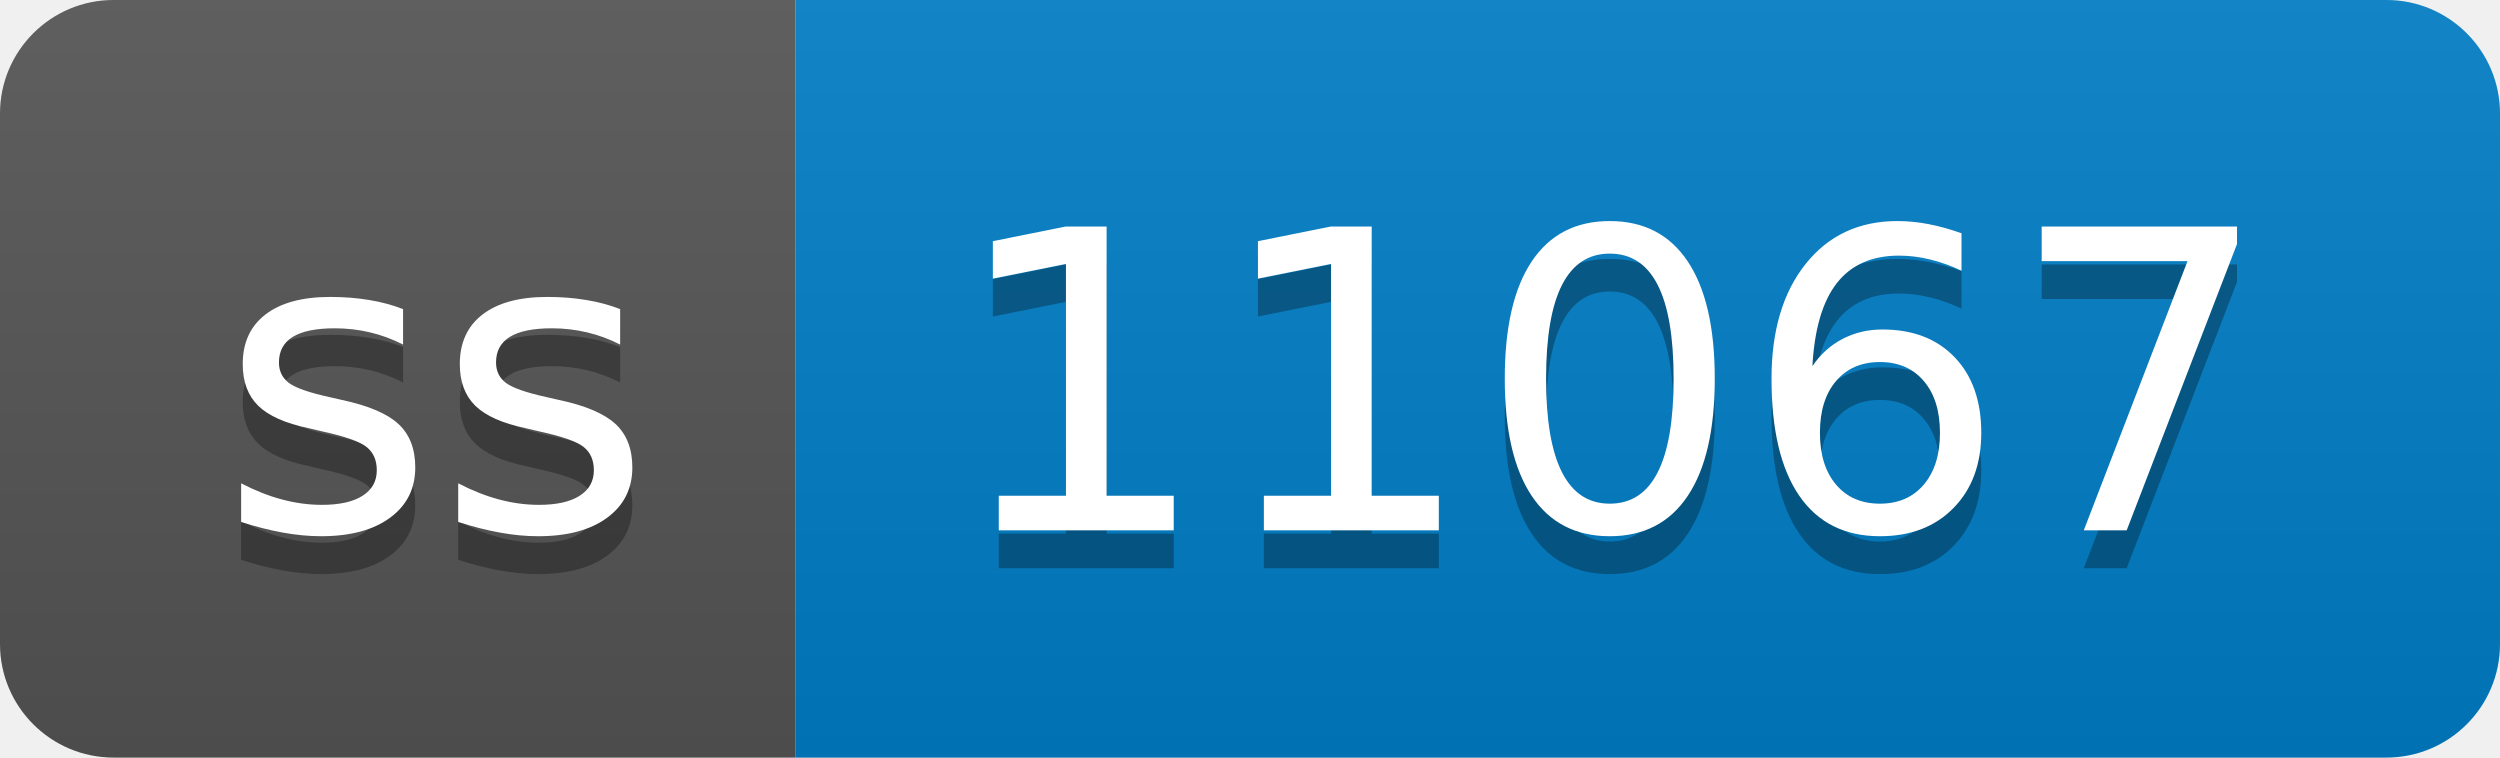
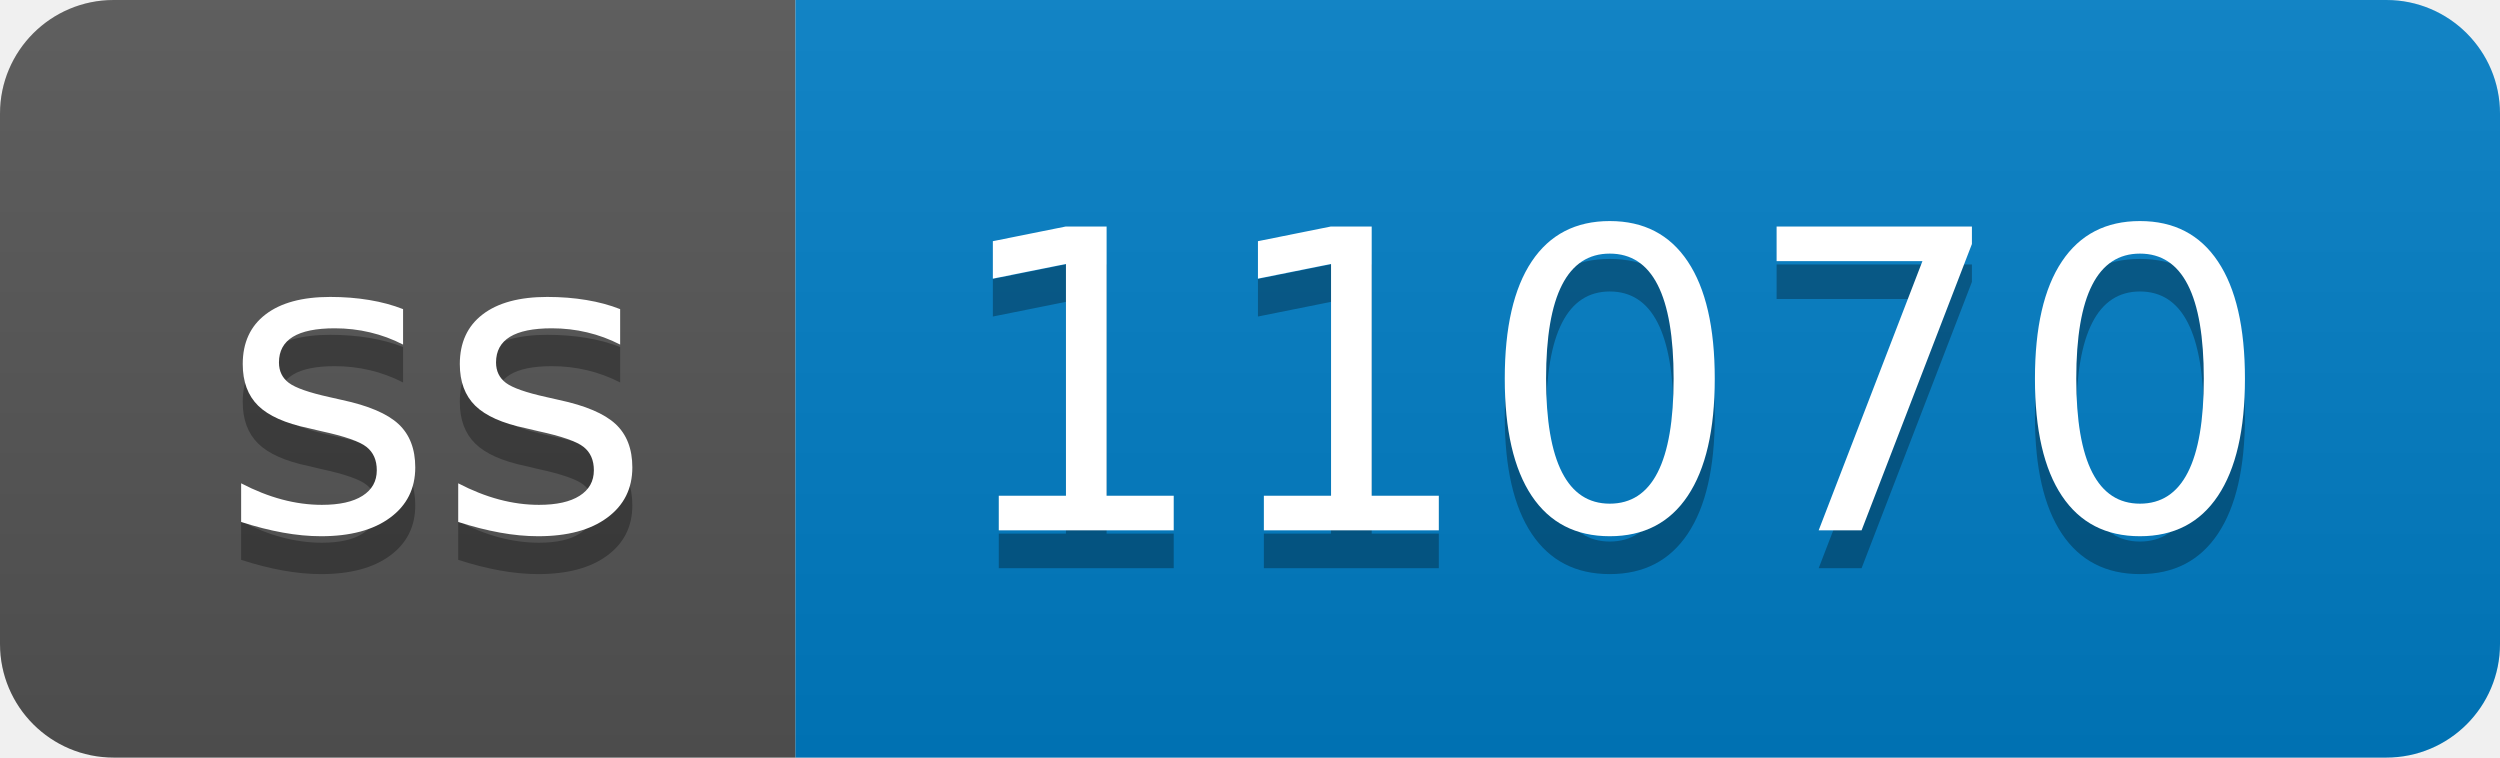
- <svg xmlns="http://www.w3.org/2000/svg" width="66" height="20" role="img" aria-label="ss: 11067">
+ <svg xmlns="http://www.w3.org/2000/svg" width="66" height="20" role="img" aria-label="ss: 11070">
  <linearGradient id="s" x2="0" y2="100%">
    <stop offset="0" stop-color="#bbb" stop-opacity=".1" />
    <stop offset="1" stop-opacity=".1" />
  </linearGradient>
  <clipPath id="r">
    <rect width="66" height="20" rx="3" fill="#fff" />
  </clipPath>
  <g clip-path="url(#r)">
    <rect width="21" height="20" fill="#555" />
    <rect x="21" width="45" height="20" fill="#007ec6" />
    <rect width="66" height="20" fill="url(#s)" />
  </g>
  <g fill="#fff" text-anchor="middle" font-family="Verdana,Geneva,DejaVu Sans,sans-serif" text-rendering="geometricPrecision" font-size="110">
    <text aria-hidden="true" x="115" y="150" fill="#010101" fill-opacity=".3" transform="scale(.1)" textLength="110">ss</text>
    <text x="115" y="140" transform="scale(.1)" fill="#fff" textLength="110">ss</text>
-     <text aria-hidden="true" x="425" y="150" fill="#010101" fill-opacity=".3" transform="scale(.1)" textLength="350">11067</text>
-     <text x="425" y="140" transform="scale(.1)" fill="#fff" textLength="350">11067</text>
+     <text aria-hidden="true" x="425" y="150" fill="#010101" fill-opacity=".3" transform="scale(.1)" textLength="350">11070</text>
+     <text x="425" y="140" transform="scale(.1)" fill="#fff" textLength="350">11070</text>
  </g>
</svg>
